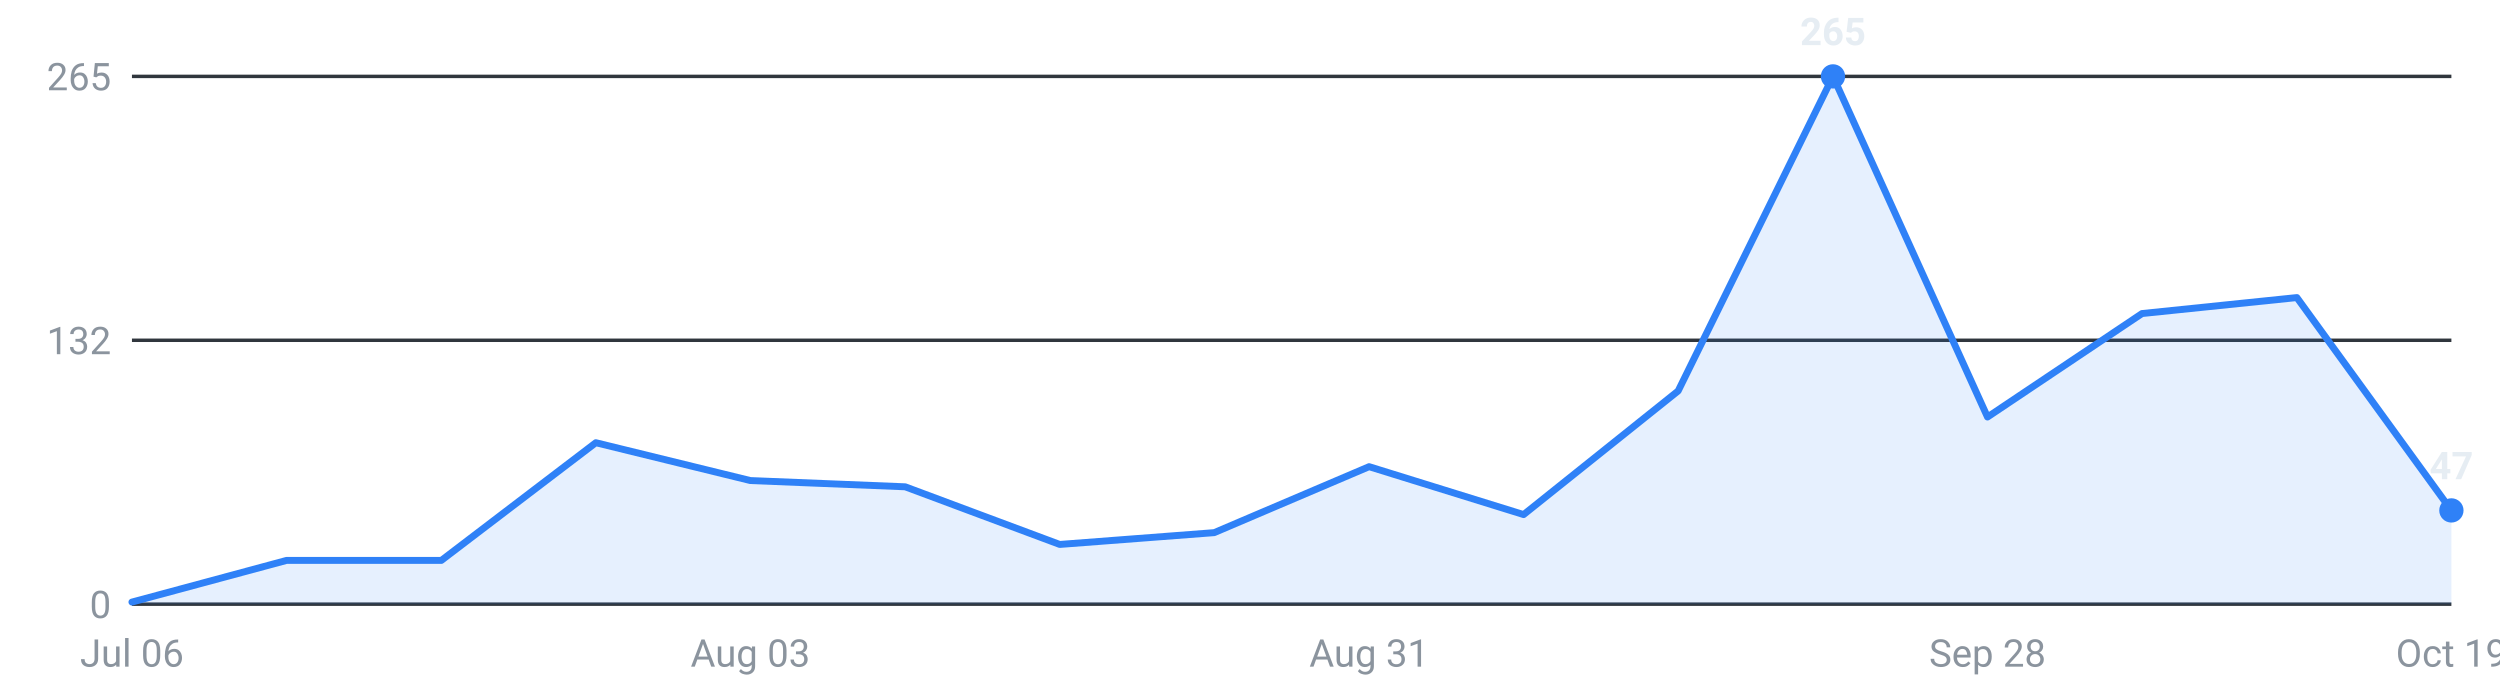
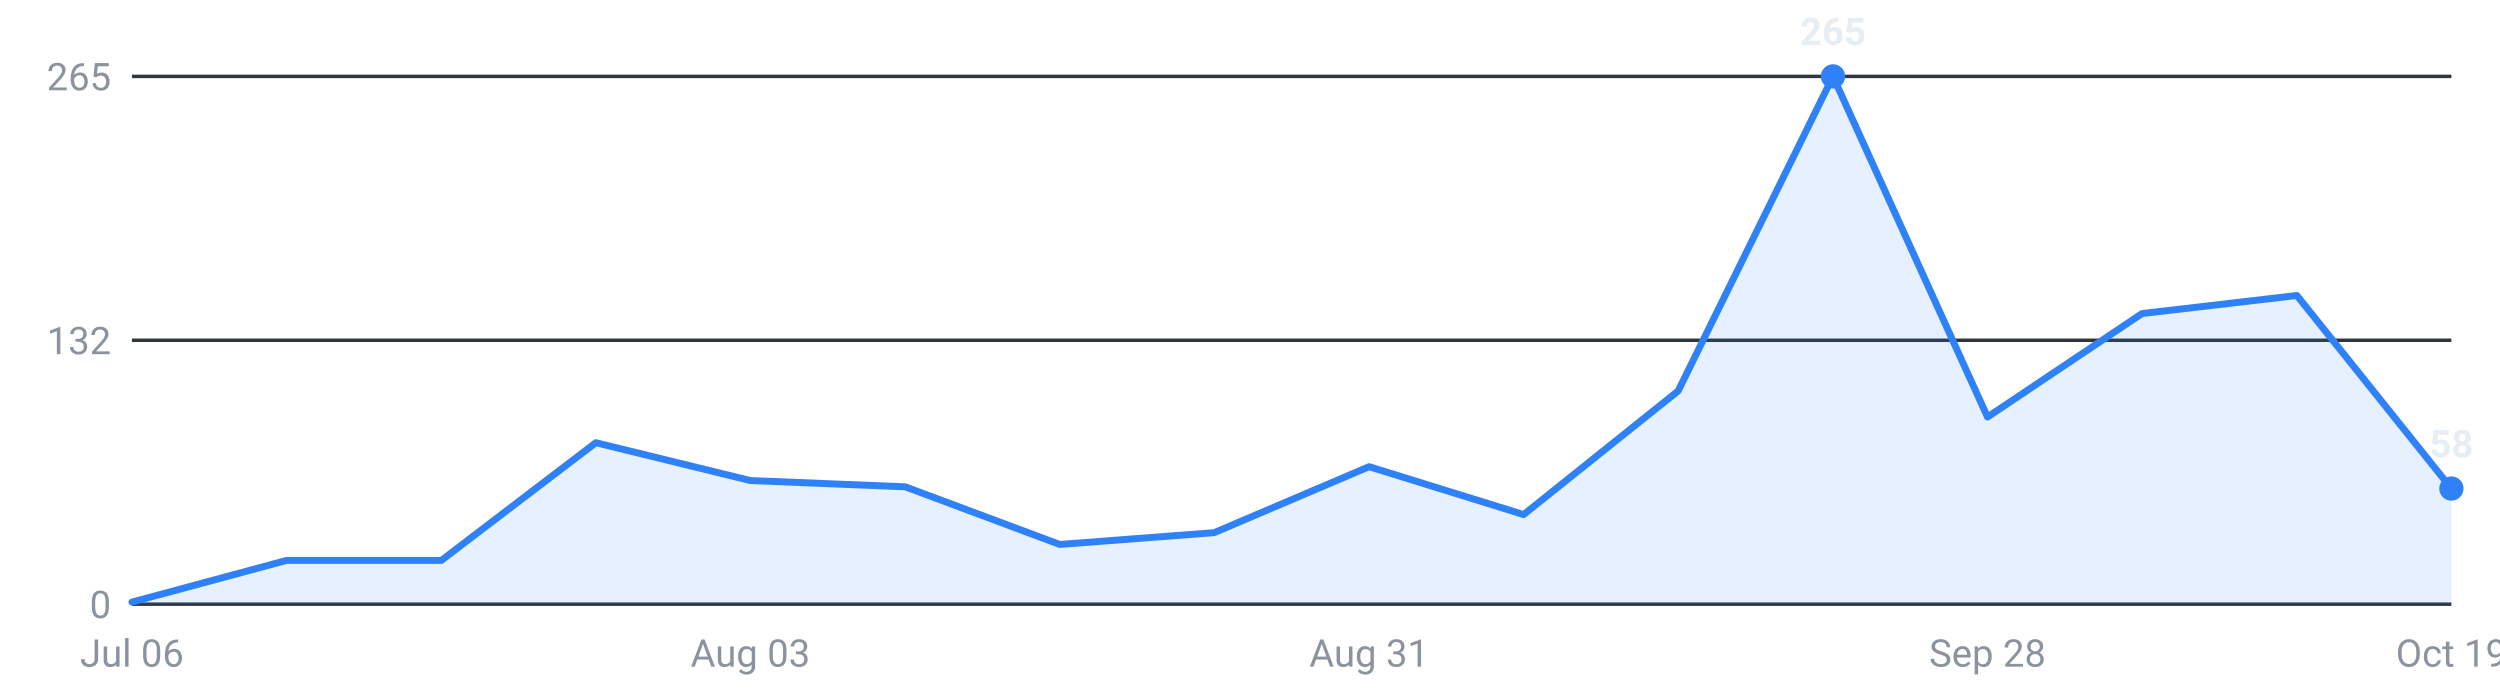
<svg xmlns="http://www.w3.org/2000/svg" viewBox="0 0 720 200" width="720" height="200" role="img" aria-label="Roles posted per week, last 16 weeks">
  <g font-family="-apple-system,Segoe UI,Roboto,sans-serif" font-size="11">
    <line x1="38" y1="174.0" x2="706" y2="174.0" stroke="#30363d" stroke-width="1" />
    <text x="32" y="178.0" text-anchor="end" fill="#8b949e">0</text>
    <line x1="38" y1="98.0" x2="706" y2="98.0" stroke="#30363d" stroke-width="1" />
    <text x="32" y="102.0" text-anchor="end" fill="#8b949e">132</text>
    <line x1="38" y1="22.0" x2="706" y2="22.0" stroke="#30363d" stroke-width="1" />
    <text x="32" y="26.0" text-anchor="end" fill="#8b949e">265</text>
-     <path d="M38.0,174 L38.0,173.4 L82.5,161.4 L127.1,161.4 L171.6,127.5 L216.1,138.4 L260.7,140.2 L305.2,156.8 L349.7,153.4 L394.3,134.4 L438.8,148.2 L483.3,112.6 L527.9,22.0 L572.4,120.1 L616.9,90.3 L661.5,85.7 L706.0,147.0 L706.0,174 Z" fill="#2f81f7" fill-opacity="0.12" />
-     <polyline points="38.0,173.4 82.5,161.4 127.1,161.4 171.6,127.5 216.1,138.4 260.7,140.2 305.2,156.8 349.7,153.4 394.3,134.4 438.8,148.2 483.3,112.6 527.9,22.0 572.4,120.1 616.9,90.3 661.5,85.7 706.0,147.0" fill="none" stroke="#2f81f7" stroke-width="2" stroke-linejoin="round" stroke-linecap="round" />
+     <path d="M38.0,174 L38.0,173.4 L82.5,161.4 L127.1,161.4 L171.6,127.5 L216.1,138.4 L260.7,140.2 L305.2,156.8 L349.7,153.4 L394.3,134.4 L438.8,148.2 L483.3,112.6 L527.9,22.0 L572.4,120.1 L616.9,90.3 L661.5,85.1 L706.0,140.7 L706.0,174 Z" fill="#2f81f7" fill-opacity="0.12" />
+     <polyline points="38.0,173.4 82.5,161.4 127.1,161.4 171.6,127.5 216.1,138.4 260.7,140.2 305.2,156.8 349.7,153.4 394.3,134.4 438.8,148.2 483.3,112.6 527.9,22.0 572.4,120.1 616.9,90.3 661.5,85.1 706.0,140.7" fill="none" stroke="#2f81f7" stroke-width="2" stroke-linejoin="round" stroke-linecap="round" />
    <circle cx="527.9" cy="22.0" r="3.5" fill="#2f81f7" />
    <text x="527.9" y="13.0" text-anchor="middle" fill="#e6edf3" font-weight="600">265</text>
-     <circle cx="706.0" cy="147.0" r="3.5" fill="#2f81f7" />
-     <text x="706.0" y="138.0" text-anchor="middle" fill="#e6edf3" font-weight="600">47</text>
+     <circle cx="706.0" cy="140.7" r="3.5" fill="#2f81f7" />
+     <text x="706.0" y="131.7" text-anchor="middle" fill="#e6edf3" font-weight="600">58</text>
    <text x="38.0" y="192" text-anchor="middle" fill="#8b949e">Jul 06</text>
    <text x="216.1" y="192" text-anchor="middle" fill="#8b949e">Aug 03</text>
    <text x="394.3" y="192" text-anchor="middle" fill="#8b949e">Aug 31</text>
    <text x="572.4" y="192" text-anchor="middle" fill="#8b949e">Sep 28</text>
    <text x="706.0" y="192" text-anchor="middle" fill="#8b949e">Oct 19</text>
  </g>
</svg>
